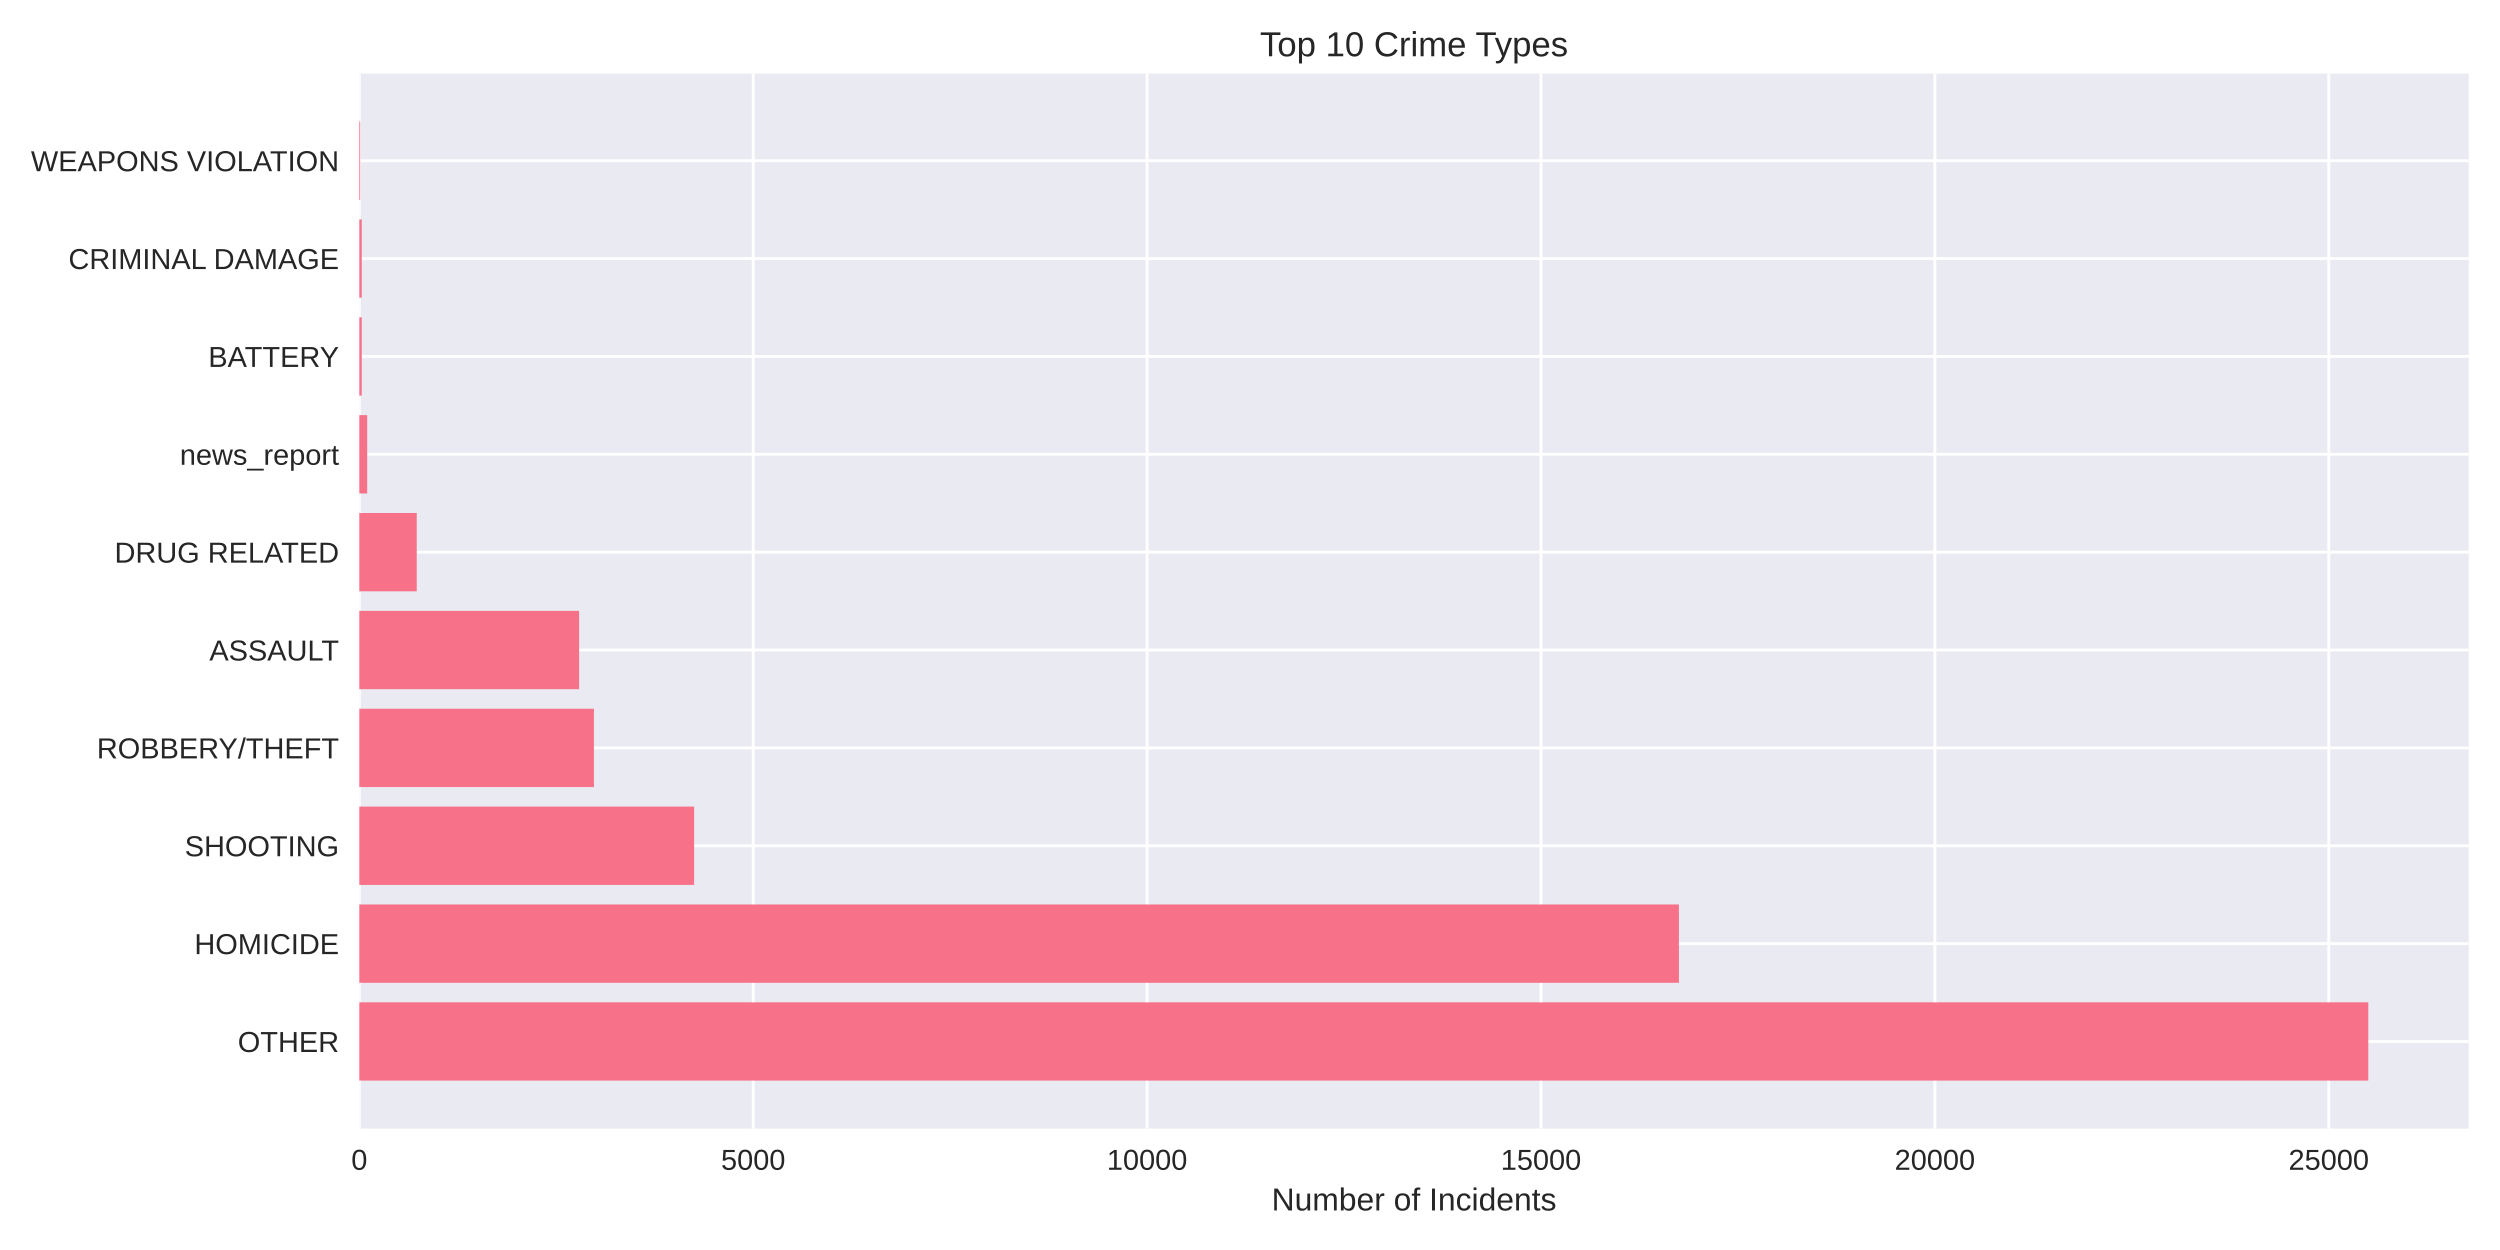
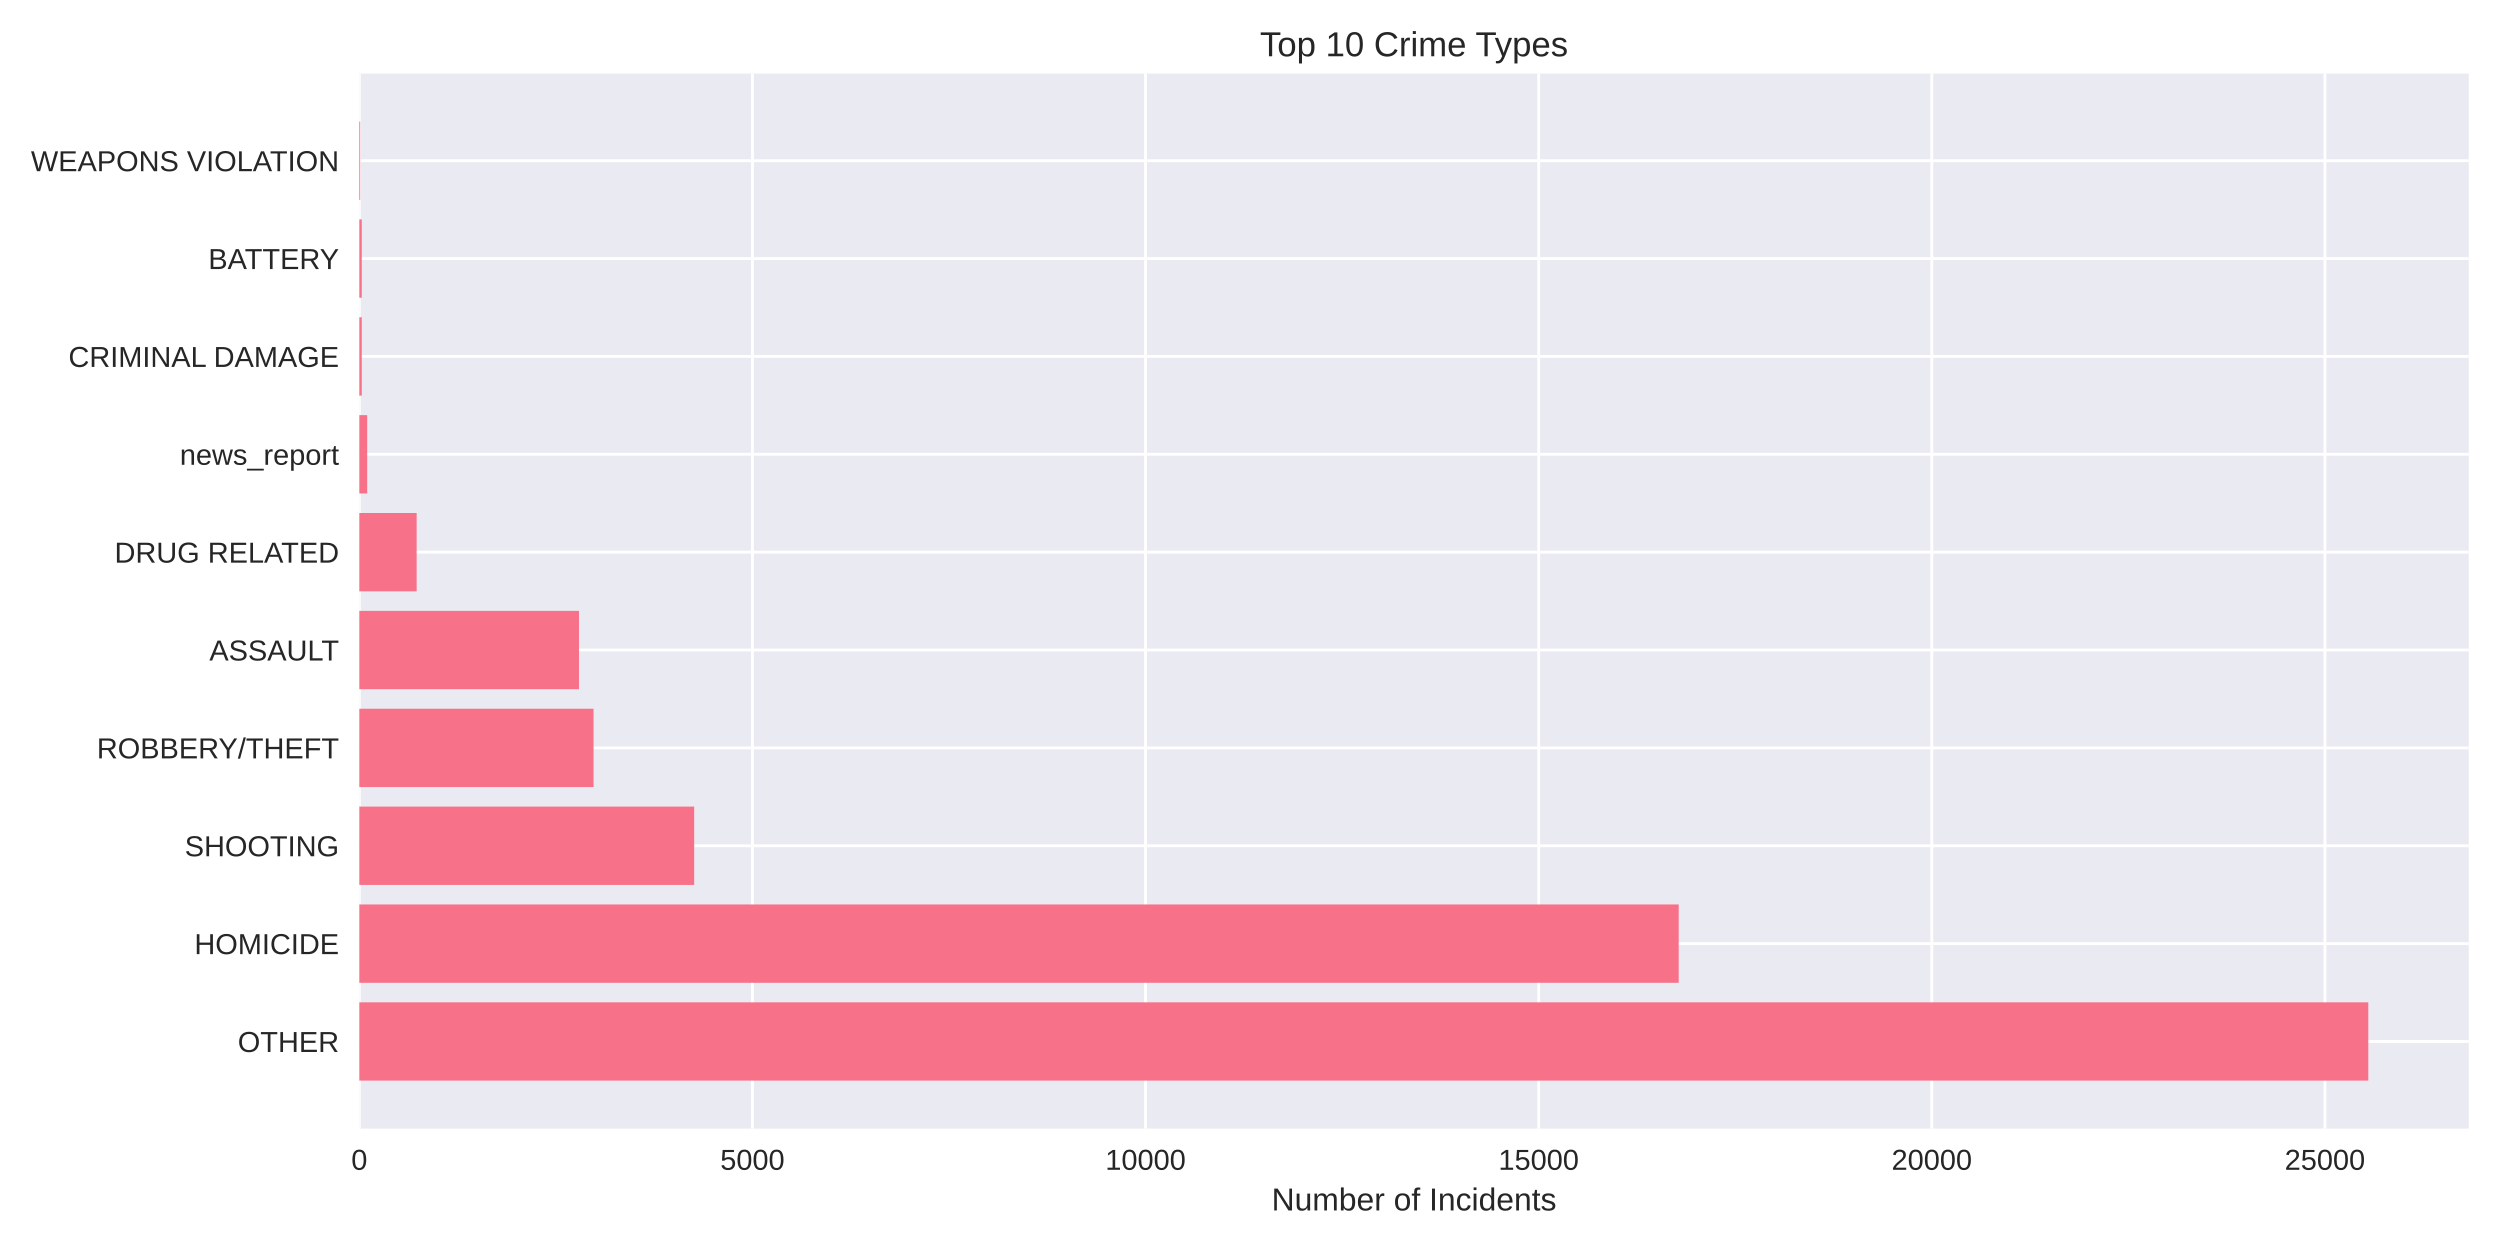
<svg xmlns="http://www.w3.org/2000/svg" width="864pt" height="432pt" viewBox="0 0 864 432" version="1.1">
  <defs>
    <style type="text/css">*{stroke-linejoin: round; stroke-linecap: butt}</style>
  </defs>
  <g id="figure_1">
    <g id="patch_1">
      <path d="M 0 432  L 864 432  L 864 0  L 0 0  z " style="fill: #ffffff" />
    </g>
    <g id="axes_1">
      <g id="patch_2">
        <path d="M 124.18 390.04  L 853.2 390.04  L 853.2 25.44  L 124.18 25.44  z " style="fill: #eaeaf2" />
      </g>
      <g id="matplotlib.axis_1">
        <g id="xtick_1">
          <g id="line2d_1">
-             <path d="M 124.18 390.04  L 124.18 25.44  " clip-path="url(#p4c77c47844)" style="fill: none; stroke: #ffffff; stroke-linecap: round" />
+             <path d="M 124.18 390.04  L 124.18 25.44  " clip-path="url(#pe8e10eb611)" style="fill: none; stroke: #ffffff; stroke-linecap: round" />
          </g>
          <g id="line2d_2" />
          <g id="text_1">
            <text style="fill: #262626; font: 10px 'Arial', 'Liberation Sans', 'DejaVu Sans', 'Bitstream Vera Sans', sans-serif; text-anchor: middle" x="124.18" y="404.287" transform="rotate(-0 124.18 404.2869)">0</text>
          </g>
        </g>
        <g id="xtick_2">
          <g id="line2d_3">
-             <path d="M 260.308 390.04  L 260.308 25.44  " clip-path="url(#p4c77c47844)" style="fill: none; stroke: #ffffff; stroke-linecap: round" />
+             <path d="M 260.041 390.04  L 260.041 25.44  " clip-path="url(#pe8e10eb611)" style="fill: none; stroke: #ffffff; stroke-linecap: round" />
          </g>
          <g id="line2d_4" />
          <g id="text_2">
-             <text style="fill: #262626; font: 10px 'Arial', 'Liberation Sans', 'DejaVu Sans', 'Bitstream Vera Sans', sans-serif; text-anchor: middle" x="260.308" y="404.287" transform="rotate(-0 260.3075 404.2869)">5000</text>
+             <text style="fill: #262626; font: 10px 'Arial', 'Liberation Sans', 'DejaVu Sans', 'Bitstream Vera Sans', sans-serif; text-anchor: middle" x="260.041" y="404.287" transform="rotate(-0 260.0411 404.2869)">5000</text>
          </g>
        </g>
        <g id="xtick_3">
          <g id="line2d_5">
-             <path d="M 396.435 390.04  L 396.435 25.44  " clip-path="url(#p4c77c47844)" style="fill: none; stroke: #ffffff; stroke-linecap: round" />
+             <path d="M 395.902 390.04  L 395.902 25.44  " clip-path="url(#pe8e10eb611)" style="fill: none; stroke: #ffffff; stroke-linecap: round" />
          </g>
          <g id="line2d_6" />
          <g id="text_3">
-             <text style="fill: #262626; font: 10px 'Arial', 'Liberation Sans', 'DejaVu Sans', 'Bitstream Vera Sans', sans-serif; text-anchor: middle" x="396.435" y="404.287" transform="rotate(-0 396.435 404.2869)">10000</text>
+             <text style="fill: #262626; font: 10px 'Arial', 'Liberation Sans', 'DejaVu Sans', 'Bitstream Vera Sans', sans-serif; text-anchor: middle" x="395.902" y="404.287" transform="rotate(-0 395.9023 404.2869)">10000</text>
          </g>
        </g>
        <g id="xtick_4">
          <g id="line2d_7">
-             <path d="M 532.563 390.04  L 532.563 25.44  " clip-path="url(#p4c77c47844)" style="fill: none; stroke: #ffffff; stroke-linecap: round" />
+             <path d="M 531.763 390.04  L 531.763 25.44  " clip-path="url(#pe8e10eb611)" style="fill: none; stroke: #ffffff; stroke-linecap: round" />
          </g>
          <g id="line2d_8" />
          <g id="text_4">
-             <text style="fill: #262626; font: 10px 'Arial', 'Liberation Sans', 'DejaVu Sans', 'Bitstream Vera Sans', sans-serif; text-anchor: middle" x="532.563" y="404.287" transform="rotate(-0 532.5625 404.2869)">15000</text>
+             <text style="fill: #262626; font: 10px 'Arial', 'Liberation Sans', 'DejaVu Sans', 'Bitstream Vera Sans', sans-serif; text-anchor: middle" x="531.763" y="404.287" transform="rotate(-0 531.7634 404.2869)">15000</text>
          </g>
        </g>
        <g id="xtick_5">
          <g id="line2d_9">
-             <path d="M 668.69 390.04  L 668.69 25.44  " clip-path="url(#p4c77c47844)" style="fill: none; stroke: #ffffff; stroke-linecap: round" />
+             <path d="M 667.625 390.04  L 667.625 25.44  " clip-path="url(#pe8e10eb611)" style="fill: none; stroke: #ffffff; stroke-linecap: round" />
          </g>
          <g id="line2d_10" />
          <g id="text_5">
-             <text style="fill: #262626; font: 10px 'Arial', 'Liberation Sans', 'DejaVu Sans', 'Bitstream Vera Sans', sans-serif; text-anchor: middle" x="668.69" y="404.287" transform="rotate(-0 668.69 404.2869)">20000</text>
+             <text style="fill: #262626; font: 10px 'Arial', 'Liberation Sans', 'DejaVu Sans', 'Bitstream Vera Sans', sans-serif; text-anchor: middle" x="667.625" y="404.287" transform="rotate(-0 667.6246 404.2869)">20000</text>
          </g>
        </g>
        <g id="xtick_6">
          <g id="line2d_11">
-             <path d="M 804.818 390.04  L 804.818 25.44  " clip-path="url(#p4c77c47844)" style="fill: none; stroke: #ffffff; stroke-linecap: round" />
+             <path d="M 803.486 390.04  L 803.486 25.44  " clip-path="url(#pe8e10eb611)" style="fill: none; stroke: #ffffff; stroke-linecap: round" />
          </g>
          <g id="line2d_12" />
          <g id="text_6">
-             <text style="fill: #262626; font: 10px 'Arial', 'Liberation Sans', 'DejaVu Sans', 'Bitstream Vera Sans', sans-serif; text-anchor: middle" x="804.818" y="404.287" transform="rotate(-0 804.8176 404.2869)">25000</text>
+             <text style="fill: #262626; font: 10px 'Arial', 'Liberation Sans', 'DejaVu Sans', 'Bitstream Vera Sans', sans-serif; text-anchor: middle" x="803.486" y="404.287" transform="rotate(-0 803.4857 404.2869)">25000</text>
          </g>
        </g>
        <g id="text_7">
          <text style="fill: #262626; font: 11px 'Arial', 'Liberation Sans', 'DejaVu Sans', 'Bitstream Vera Sans', sans-serif; text-anchor: middle" x="488.69" y="418.333" transform="rotate(-0 488.69 418.3334)">Number of Incidents</text>
        </g>
      </g>
      <g id="matplotlib.axis_2">
        <g id="ytick_1">
          <g id="line2d_13">
-             <path d="M 124.18 359.939  L 853.2 359.939  " clip-path="url(#p4c77c47844)" style="fill: none; stroke: #ffffff; stroke-linecap: round" />
+             <path d="M 124.18 359.939  L 853.2 359.939  " clip-path="url(#pe8e10eb611)" style="fill: none; stroke: #ffffff; stroke-linecap: round" />
          </g>
          <g id="line2d_14" />
          <g id="text_8">
            <text style="fill: #262626; font: 10px 'Arial', 'Liberation Sans', 'DejaVu Sans', 'Bitstream Vera Sans', sans-serif; text-anchor: end" x="117.18" y="363.562" transform="rotate(-0 117.18 363.562)">OTHER</text>
          </g>
        </g>
        <g id="ytick_2">
          <g id="line2d_15">
-             <path d="M 124.18 326.117  L 853.2 326.117  " clip-path="url(#p4c77c47844)" style="fill: none; stroke: #ffffff; stroke-linecap: round" />
+             <path d="M 124.18 326.117  L 853.2 326.117  " clip-path="url(#pe8e10eb611)" style="fill: none; stroke: #ffffff; stroke-linecap: round" />
          </g>
          <g id="line2d_16" />
          <g id="text_9">
            <text style="fill: #262626; font: 10px 'Arial', 'Liberation Sans', 'DejaVu Sans', 'Bitstream Vera Sans', sans-serif; text-anchor: end" x="117.18" y="329.74" transform="rotate(-0 117.18 329.7401)">HOMICIDE</text>
          </g>
        </g>
        <g id="ytick_3">
          <g id="line2d_17">
-             <path d="M 124.18 292.295  L 853.2 292.295  " clip-path="url(#p4c77c47844)" style="fill: none; stroke: #ffffff; stroke-linecap: round" />
+             <path d="M 124.18 292.295  L 853.2 292.295  " clip-path="url(#pe8e10eb611)" style="fill: none; stroke: #ffffff; stroke-linecap: round" />
          </g>
          <g id="line2d_18" />
          <g id="text_10">
            <text style="fill: #262626; font: 10px 'Arial', 'Liberation Sans', 'DejaVu Sans', 'Bitstream Vera Sans', sans-serif; text-anchor: end" x="117.18" y="295.918" transform="rotate(-0 117.18 295.9182)">SHOOTING</text>
          </g>
        </g>
        <g id="ytick_4">
          <g id="line2d_19">
-             <path d="M 124.18 258.473  L 853.2 258.473  " clip-path="url(#p4c77c47844)" style="fill: none; stroke: #ffffff; stroke-linecap: round" />
+             <path d="M 124.18 258.473  L 853.2 258.473  " clip-path="url(#pe8e10eb611)" style="fill: none; stroke: #ffffff; stroke-linecap: round" />
          </g>
          <g id="line2d_20" />
          <g id="text_11">
            <text style="fill: #262626; font: 10px 'Arial', 'Liberation Sans', 'DejaVu Sans', 'Bitstream Vera Sans', sans-serif; text-anchor: end" x="117.18" y="262.096" transform="rotate(-0 117.18 262.0963)">ROBBERY/THEFT</text>
          </g>
        </g>
        <g id="ytick_5">
          <g id="line2d_21">
-             <path d="M 124.18 224.651  L 853.2 224.651  " clip-path="url(#p4c77c47844)" style="fill: none; stroke: #ffffff; stroke-linecap: round" />
+             <path d="M 124.18 224.651  L 853.2 224.651  " clip-path="url(#pe8e10eb611)" style="fill: none; stroke: #ffffff; stroke-linecap: round" />
          </g>
          <g id="line2d_22" />
          <g id="text_12">
            <text style="fill: #262626; font: 10px 'Arial', 'Liberation Sans', 'DejaVu Sans', 'Bitstream Vera Sans', sans-serif; text-anchor: end" x="117.18" y="228.274" transform="rotate(-0 117.18 228.2744)">ASSAULT</text>
          </g>
        </g>
        <g id="ytick_6">
          <g id="line2d_23">
-             <path d="M 124.18 190.829  L 853.2 190.829  " clip-path="url(#p4c77c47844)" style="fill: none; stroke: #ffffff; stroke-linecap: round" />
+             <path d="M 124.18 190.829  L 853.2 190.829  " clip-path="url(#pe8e10eb611)" style="fill: none; stroke: #ffffff; stroke-linecap: round" />
          </g>
          <g id="line2d_24" />
          <g id="text_13">
            <text style="fill: #262626; font: 10px 'Arial', 'Liberation Sans', 'DejaVu Sans', 'Bitstream Vera Sans', sans-serif; text-anchor: end" x="117.18" y="194.452" transform="rotate(-0 117.18 194.4525)">DRUG RELATED</text>
          </g>
        </g>
        <g id="ytick_7">
          <g id="line2d_25">
-             <path d="M 124.18 157.007  L 853.2 157.007  " clip-path="url(#p4c77c47844)" style="fill: none; stroke: #ffffff; stroke-linecap: round" />
+             <path d="M 124.18 157.007  L 853.2 157.007  " clip-path="url(#pe8e10eb611)" style="fill: none; stroke: #ffffff; stroke-linecap: round" />
          </g>
          <g id="line2d_26" />
          <g id="text_14">
            <text style="fill: #262626; font: 10px 'Arial', 'Liberation Sans', 'DejaVu Sans', 'Bitstream Vera Sans', sans-serif; text-anchor: end" x="117.18" y="160.631" transform="rotate(-0 117.18 160.6306)">news_report</text>
          </g>
        </g>
        <g id="ytick_8">
          <g id="line2d_27">
-             <path d="M 124.18 123.185  L 853.2 123.185  " clip-path="url(#p4c77c47844)" style="fill: none; stroke: #ffffff; stroke-linecap: round" />
+             <path d="M 124.18 123.185  L 853.2 123.185  " clip-path="url(#pe8e10eb611)" style="fill: none; stroke: #ffffff; stroke-linecap: round" />
          </g>
          <g id="line2d_28" />
          <g id="text_15">
-             <text style="fill: #262626; font: 10px 'Arial', 'Liberation Sans', 'DejaVu Sans', 'Bitstream Vera Sans', sans-serif; text-anchor: end" x="117.18" y="126.809" transform="rotate(-0 117.18 126.8087)">BATTERY</text>
+             <text style="fill: #262626; font: 10px 'Arial', 'Liberation Sans', 'DejaVu Sans', 'Bitstream Vera Sans', sans-serif; text-anchor: end" x="117.18" y="126.809" transform="rotate(-0 117.18 126.8087)">CRIMINAL DAMAGE</text>
          </g>
        </g>
        <g id="ytick_9">
          <g id="line2d_29">
-             <path d="M 124.18 89.363  L 853.2 89.363  " clip-path="url(#p4c77c47844)" style="fill: none; stroke: #ffffff; stroke-linecap: round" />
+             <path d="M 124.18 89.363  L 853.2 89.363  " clip-path="url(#pe8e10eb611)" style="fill: none; stroke: #ffffff; stroke-linecap: round" />
          </g>
          <g id="line2d_30" />
          <g id="text_16">
-             <text style="fill: #262626; font: 10px 'Arial', 'Liberation Sans', 'DejaVu Sans', 'Bitstream Vera Sans', sans-serif; text-anchor: end" x="117.18" y="92.987" transform="rotate(-0 117.18 92.98681)">CRIMINAL DAMAGE</text>
+             <text style="fill: #262626; font: 10px 'Arial', 'Liberation Sans', 'DejaVu Sans', 'Bitstream Vera Sans', sans-serif; text-anchor: end" x="117.18" y="92.987" transform="rotate(-0 117.18 92.98681)">BATTERY</text>
          </g>
        </g>
        <g id="ytick_10">
          <g id="line2d_31">
-             <path d="M 124.18 55.541  L 853.2 55.541  " clip-path="url(#p4c77c47844)" style="fill: none; stroke: #ffffff; stroke-linecap: round" />
+             <path d="M 124.18 55.541  L 853.2 55.541  " clip-path="url(#pe8e10eb611)" style="fill: none; stroke: #ffffff; stroke-linecap: round" />
          </g>
          <g id="line2d_32" />
          <g id="text_17">
            <text style="fill: #262626; font: 10px 'Arial', 'Liberation Sans', 'DejaVu Sans', 'Bitstream Vera Sans', sans-serif; text-anchor: end" x="117.18" y="59.165" transform="rotate(-0 117.18 59.16492)">WEAPONS VIOLATION</text>
          </g>
        </g>
      </g>
      <g id="patch_3">
-         <path d="M 124.18 373.467  L 818.485 373.467  L 818.485 346.41  L 124.18 346.41  z " clip-path="url(#p4c77c47844)" style="fill: #f77189" />
+         <path d="M 124.18 373.467  L 818.485 373.467  L 818.485 346.41  L 124.18 346.41  z " clip-path="url(#pe8e10eb611)" style="fill: #f77189" />
      </g>
      <g id="patch_4">
-         <path d="M 124.18 339.645  L 580.234 339.645  L 580.234 312.588  L 124.18 312.588  z " clip-path="url(#p4c77c47844)" style="fill: #f77189" />
+         <path d="M 124.18 339.645  L 580.157 339.645  L 580.157 312.588  L 124.18 312.588  z " clip-path="url(#pe8e10eb611)" style="fill: #f77189" />
      </g>
      <g id="patch_5">
-         <path d="M 124.18 305.823  L 239.888 305.823  L 239.888 278.766  L 124.18 278.766  z " clip-path="url(#p4c77c47844)" style="fill: #f77189" />
+         <path d="M 124.18 305.823  L 239.907 305.823  L 239.907 278.766  L 124.18 278.766  z " clip-path="url(#pe8e10eb611)" style="fill: #f77189" />
      </g>
      <g id="patch_6">
-         <path d="M 124.18 272.002  L 205.258 272.002  L 205.258 244.944  L 124.18 244.944  z " clip-path="url(#p4c77c47844)" style="fill: #f77189" />
+         <path d="M 124.18 272.002  L 205.126 272.002  L 205.126 244.944  L 124.18 244.944  z " clip-path="url(#pe8e10eb611)" style="fill: #f77189" />
      </g>
      <g id="patch_7">
-         <path d="M 124.18 238.18  L 200.139 238.18  L 200.139 211.122  L 124.18 211.122  z " clip-path="url(#p4c77c47844)" style="fill: #f77189" />
+         <path d="M 124.18 238.18  L 200.099 238.18  L 200.099 211.122  L 124.18 211.122  z " clip-path="url(#pe8e10eb611)" style="fill: #f77189" />
      </g>
      <g id="patch_8">
-         <path d="M 124.18 204.358  L 144.027 204.358  L 144.027 177.3  L 124.18 177.3  z " clip-path="url(#p4c77c47844)" style="fill: #f77189" />
+         <path d="M 124.18 204.358  L 143.989 204.358  L 143.989 177.3  L 124.18 177.3  z " clip-path="url(#pe8e10eb611)" style="fill: #f77189" />
      </g>
      <g id="patch_9">
-         <path d="M 124.18 170.536  L 126.903 170.536  L 126.903 143.478  L 124.18 143.478  z " clip-path="url(#p4c77c47844)" style="fill: #f77189" />
+         <path d="M 124.18 170.536  L 126.897 170.536  L 126.897 143.478  L 124.18 143.478  z " clip-path="url(#pe8e10eb611)" style="fill: #f77189" />
      </g>
      <g id="patch_10">
-         <path d="M 124.18 136.714  L 125.024 136.714  L 125.024 109.657  L 124.18 109.657  z " clip-path="url(#p4c77c47844)" style="fill: #f77189" />
+         <path d="M 124.18 136.714  L 125.022 136.714  L 125.022 109.657  L 124.18 109.657  z " clip-path="url(#pe8e10eb611)" style="fill: #f77189" />
      </g>
      <g id="patch_11">
-         <path d="M 124.18 102.892  L 125.024 102.892  L 125.024 75.835  L 124.18 75.835  z " clip-path="url(#p4c77c47844)" style="fill: #f77189" />
+         <path d="M 124.18 102.892  L 125.022 102.892  L 125.022 75.835  L 124.18 75.835  z " clip-path="url(#pe8e10eb611)" style="fill: #f77189" />
      </g>
      <g id="patch_12">
-         <path d="M 124.18 69.07  L 124.479 69.07  L 124.479 42.013  L 124.18 42.013  z " clip-path="url(#p4c77c47844)" style="fill: #f77189" />
+         <path d="M 124.18 69.07  L 124.479 69.07  L 124.479 42.013  L 124.18 42.013  z " clip-path="url(#pe8e10eb611)" style="fill: #f77189" />
      </g>
      <g id="patch_13">
        <path d="M 124.18 390.04  L 124.18 25.44  " style="fill: none" />
      </g>
      <g id="patch_14">
        <path d="M 853.2 390.04  L 853.2 25.44  " style="fill: none" />
      </g>
      <g id="patch_15">
        <path d="M 124.18 390.04  L 853.2 390.04  " style="fill: none" />
      </g>
      <g id="patch_16">
        <path d="M 124.18 25.44  L 853.2 25.44  " style="fill: none" />
      </g>
      <g id="text_18">
        <text style="fill: #262626; font: 12px 'Arial', 'Liberation Sans', 'DejaVu Sans', 'Bitstream Vera Sans', sans-serif; text-anchor: middle" x="488.69" y="19.44" transform="rotate(-0 488.69 19.44)">Top 10 Crime Types</text>
      </g>
    </g>
  </g>
  <defs>
-     <clipPath id="p4c77c47844">
+     <clipPath id="pe8e10eb611">
      <rect x="124.18" y="25.44" width="729.02" height="364.6" />
    </clipPath>
  </defs>
</svg>
